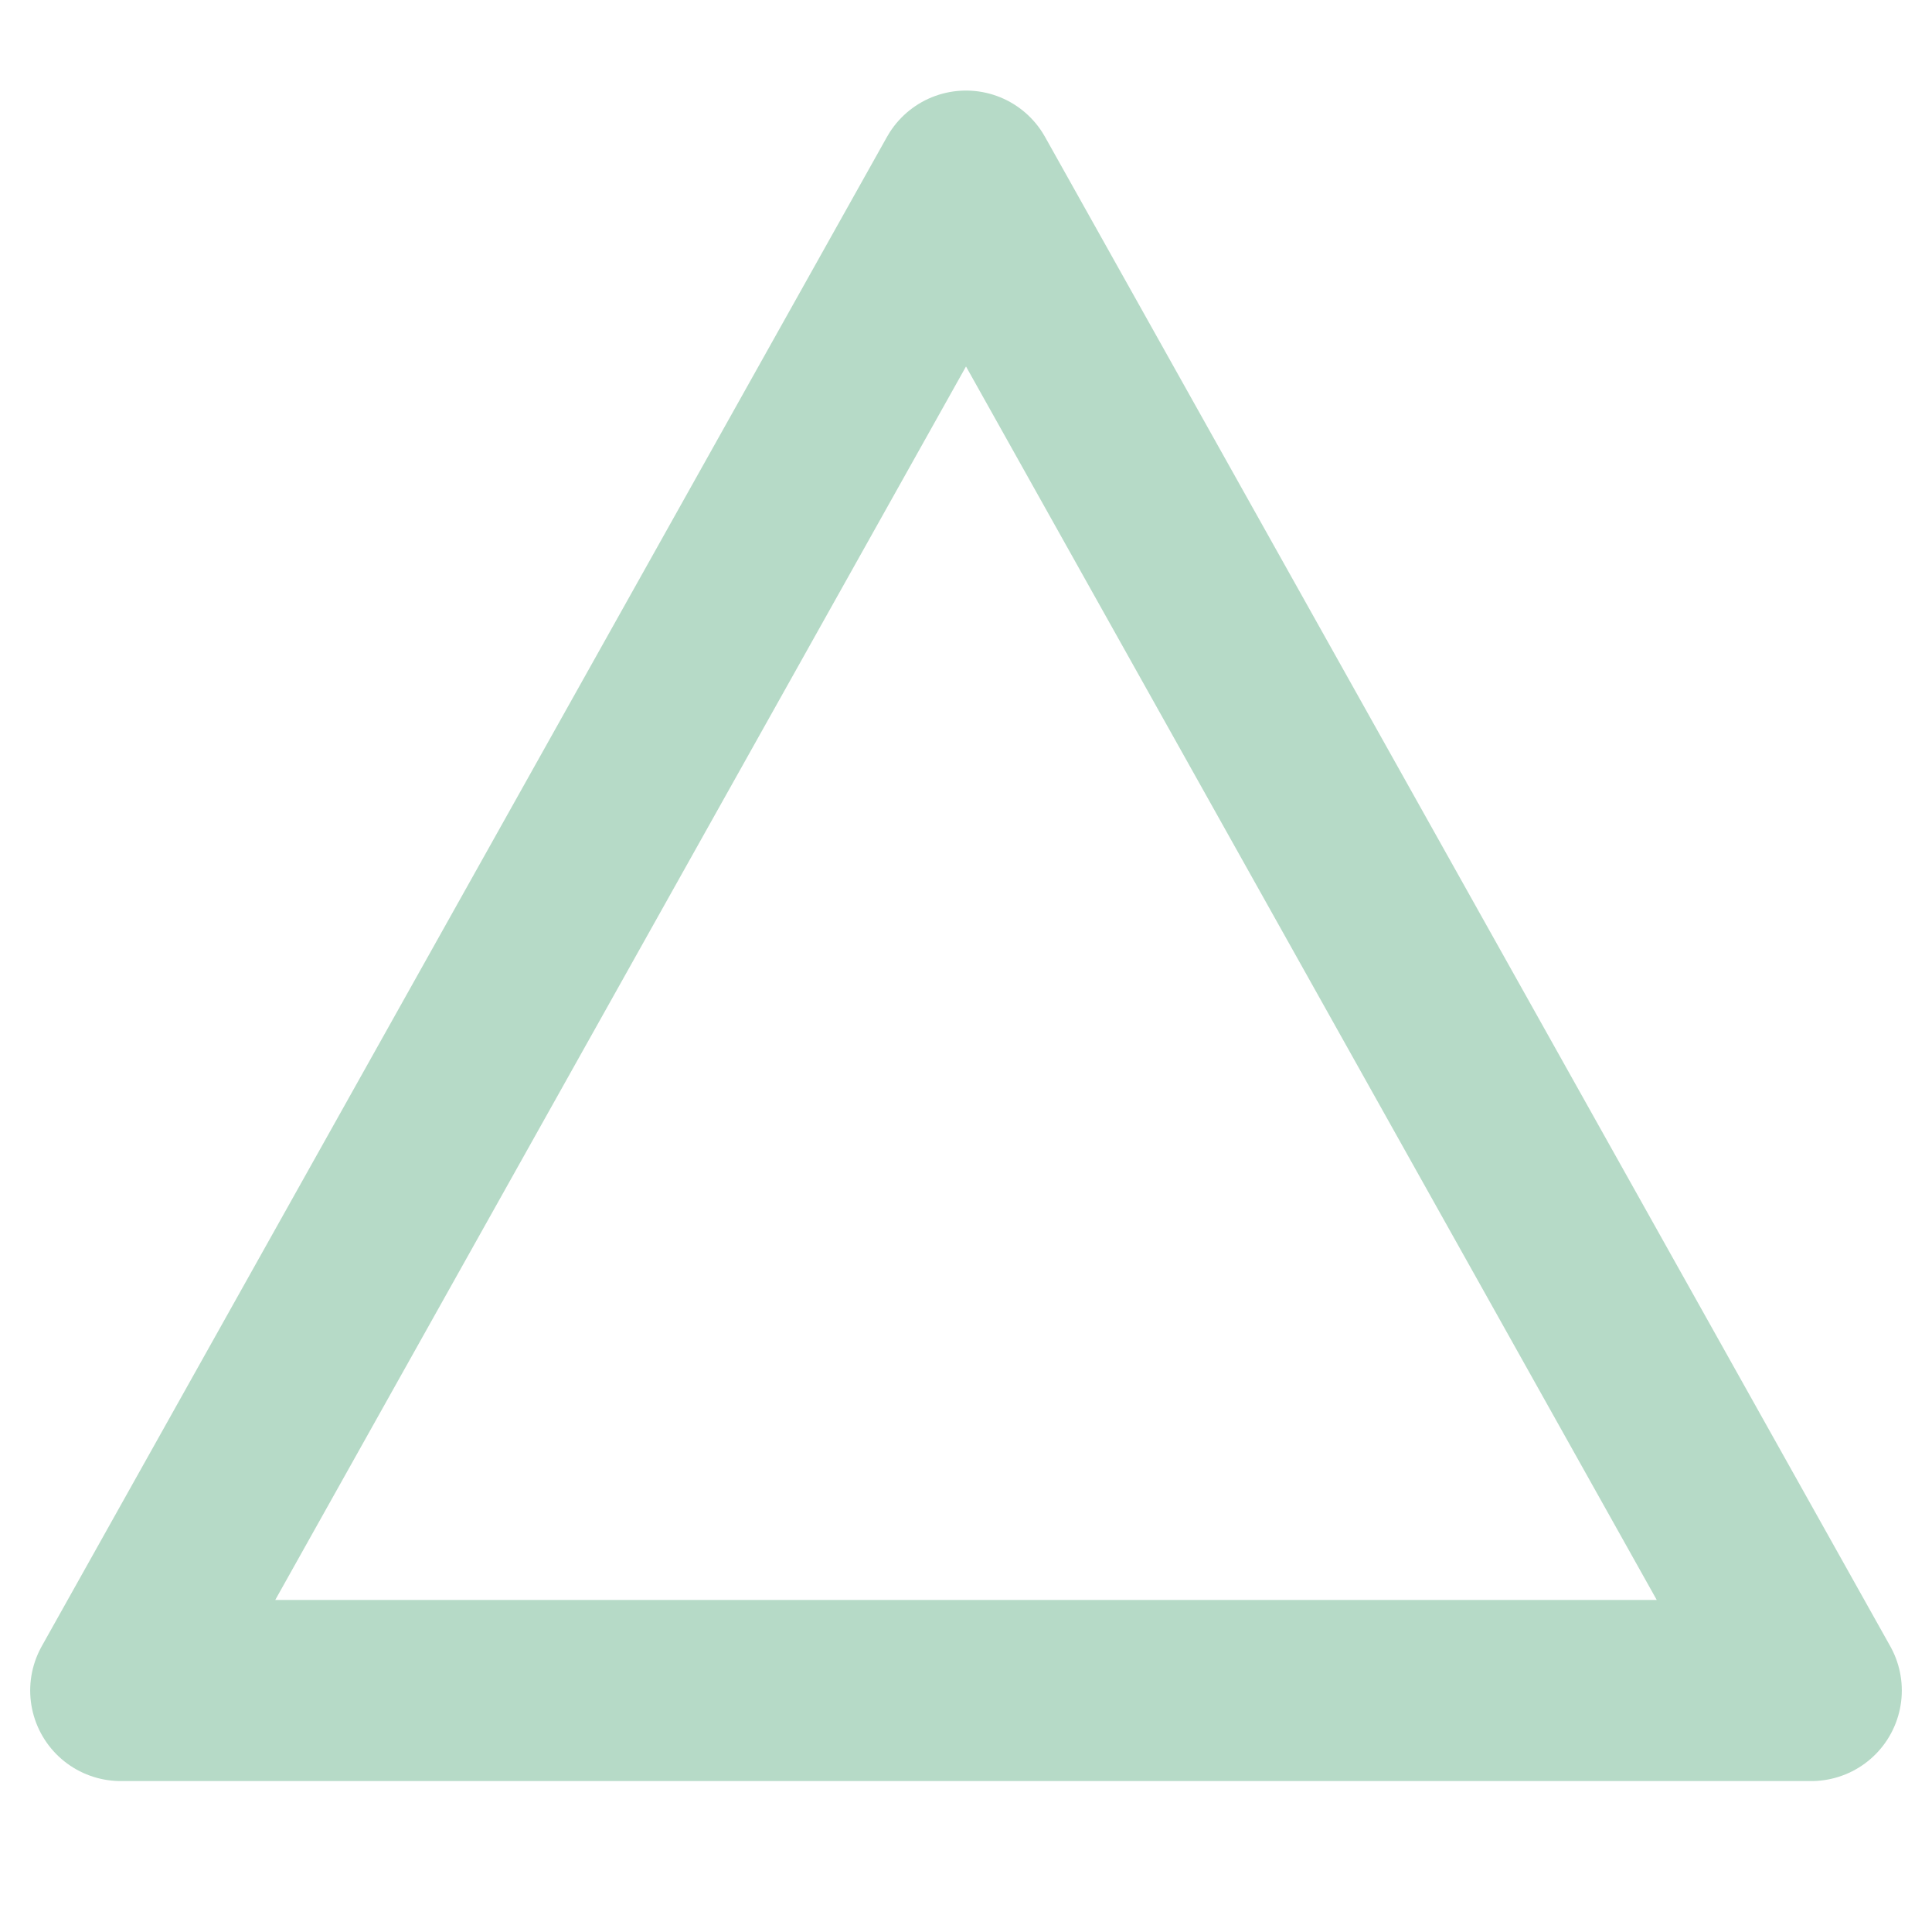
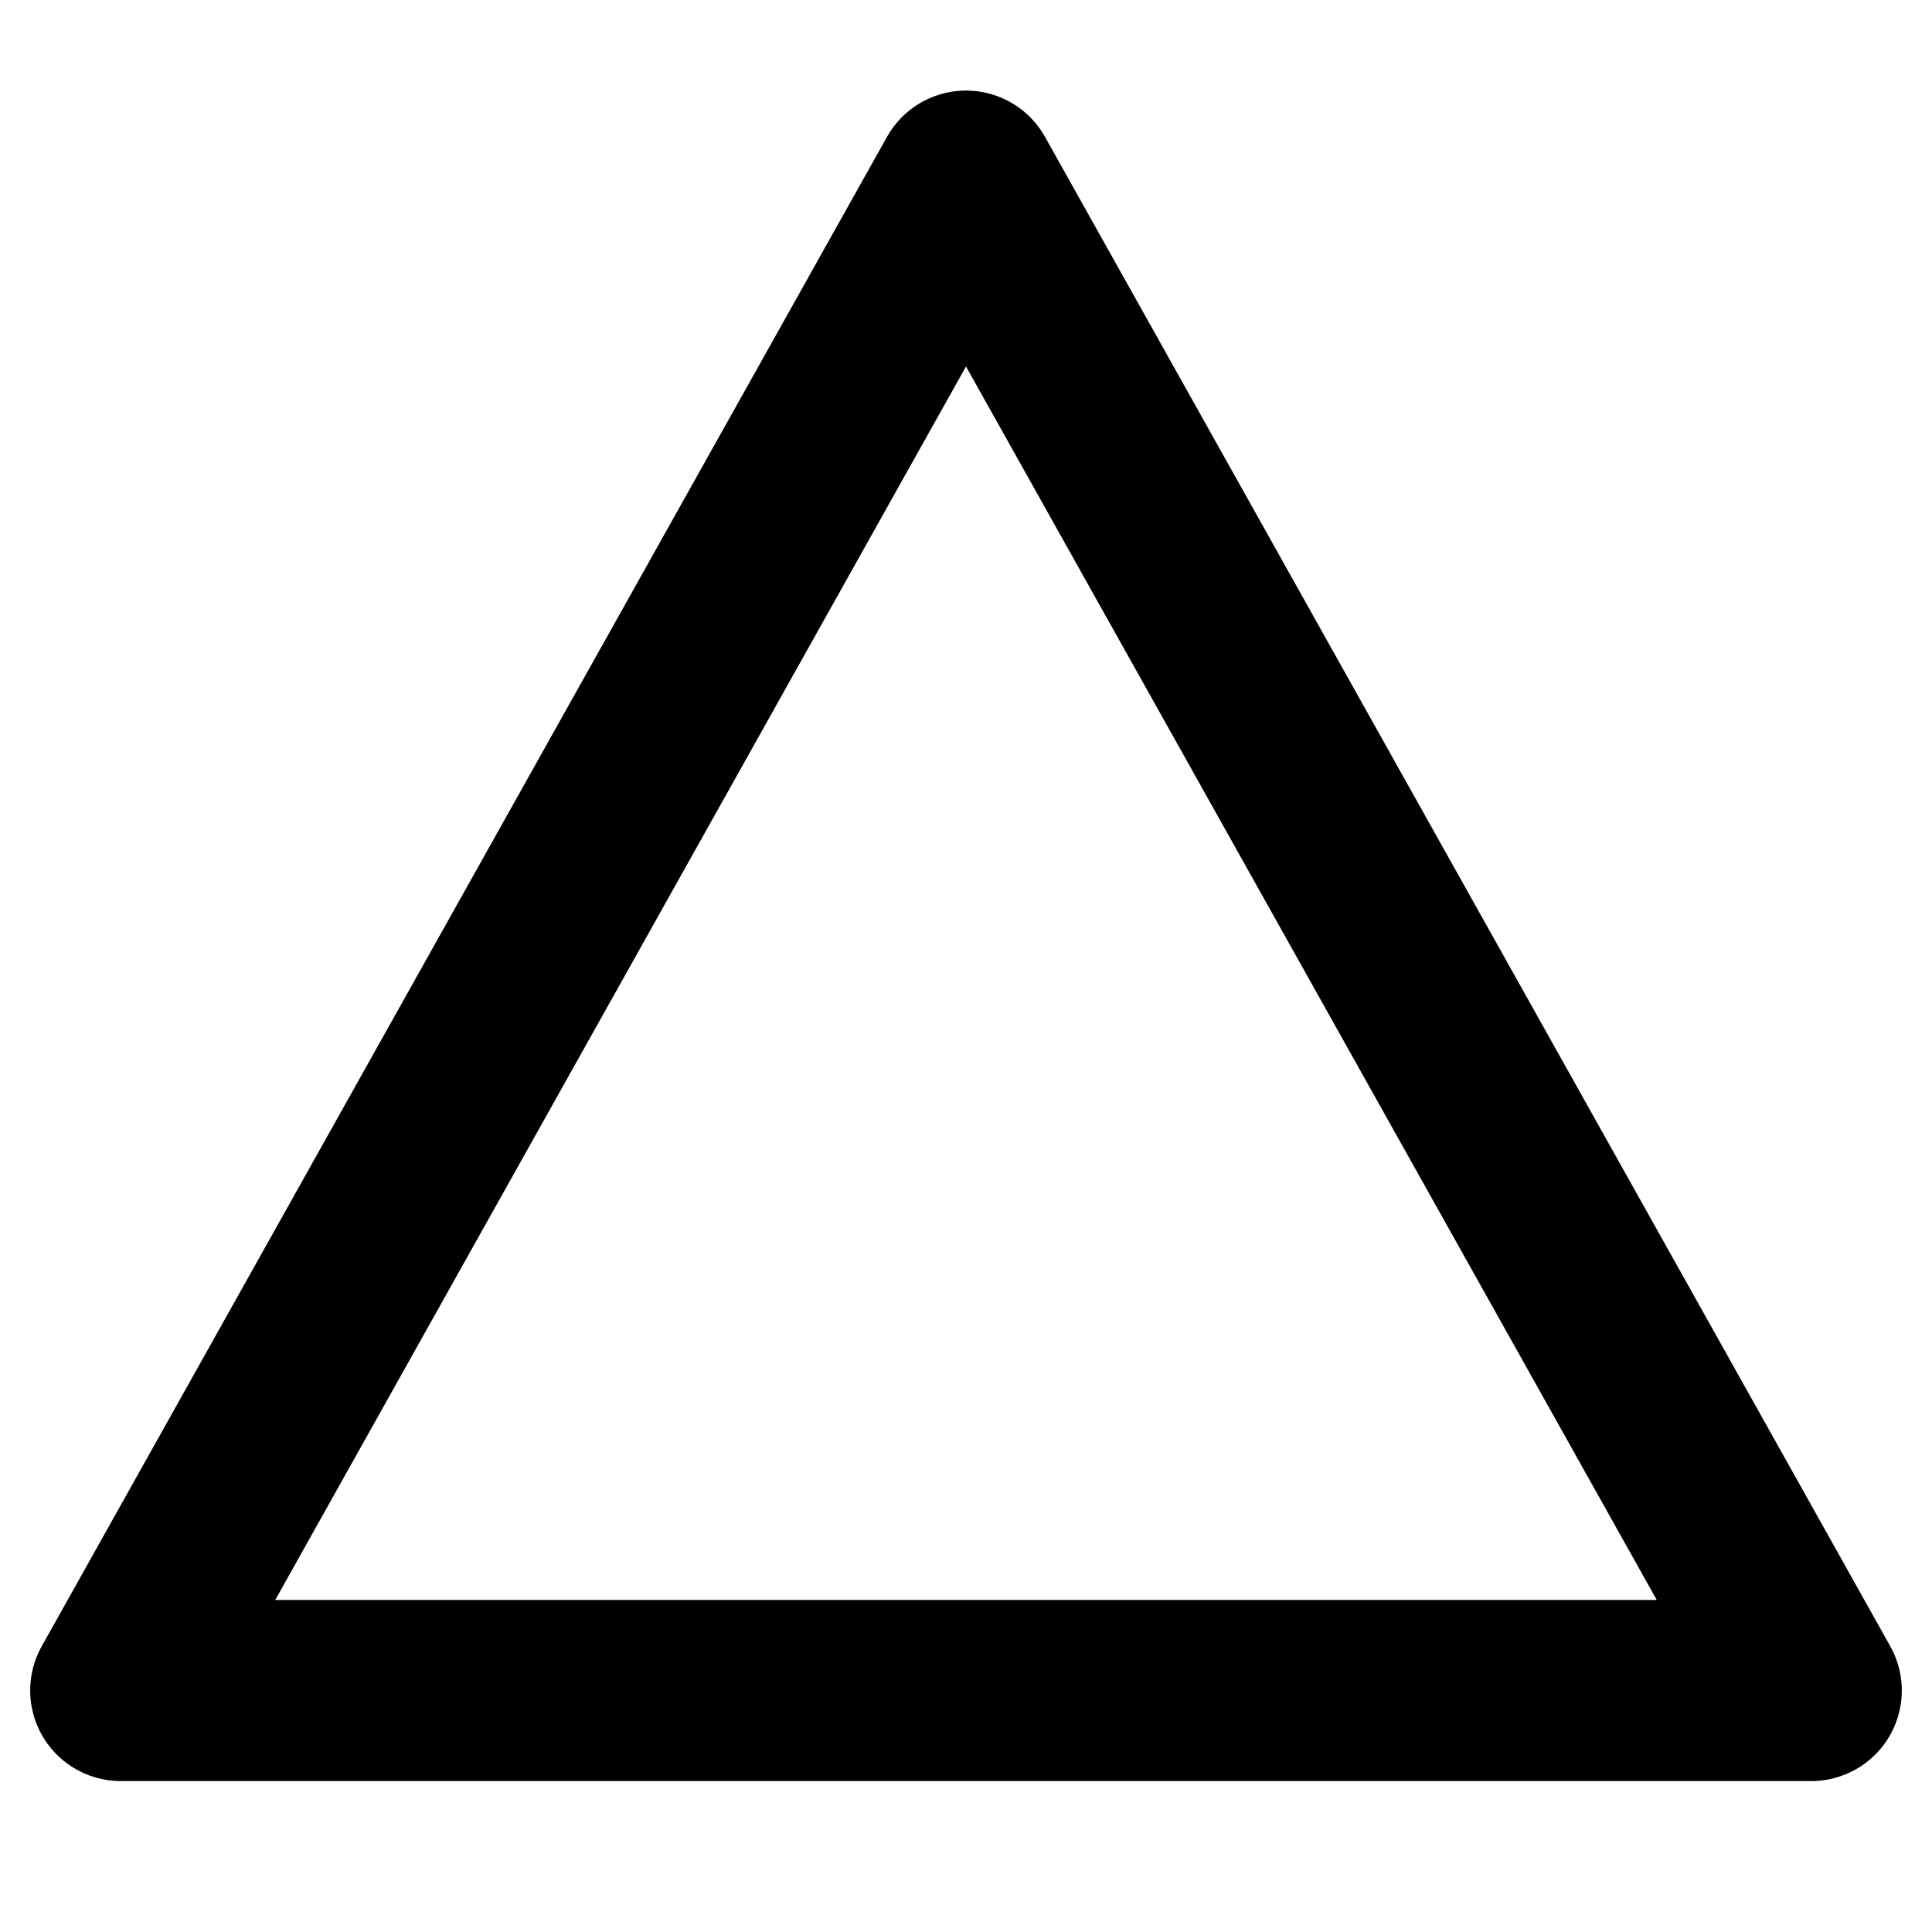
<svg xmlns="http://www.w3.org/2000/svg" viewBox="0 0 32 32">
-   <path d="M16 3 L30 28 L2 28 Z" fill="none" stroke="#B6DAC7" stroke-width="3" stroke-linejoin="round" />
+   <path d="M16 3 L30 28 L2 28 Z" fill="none" stroke="#000000" stroke-width="3" stroke-linejoin="round" />
</svg>
